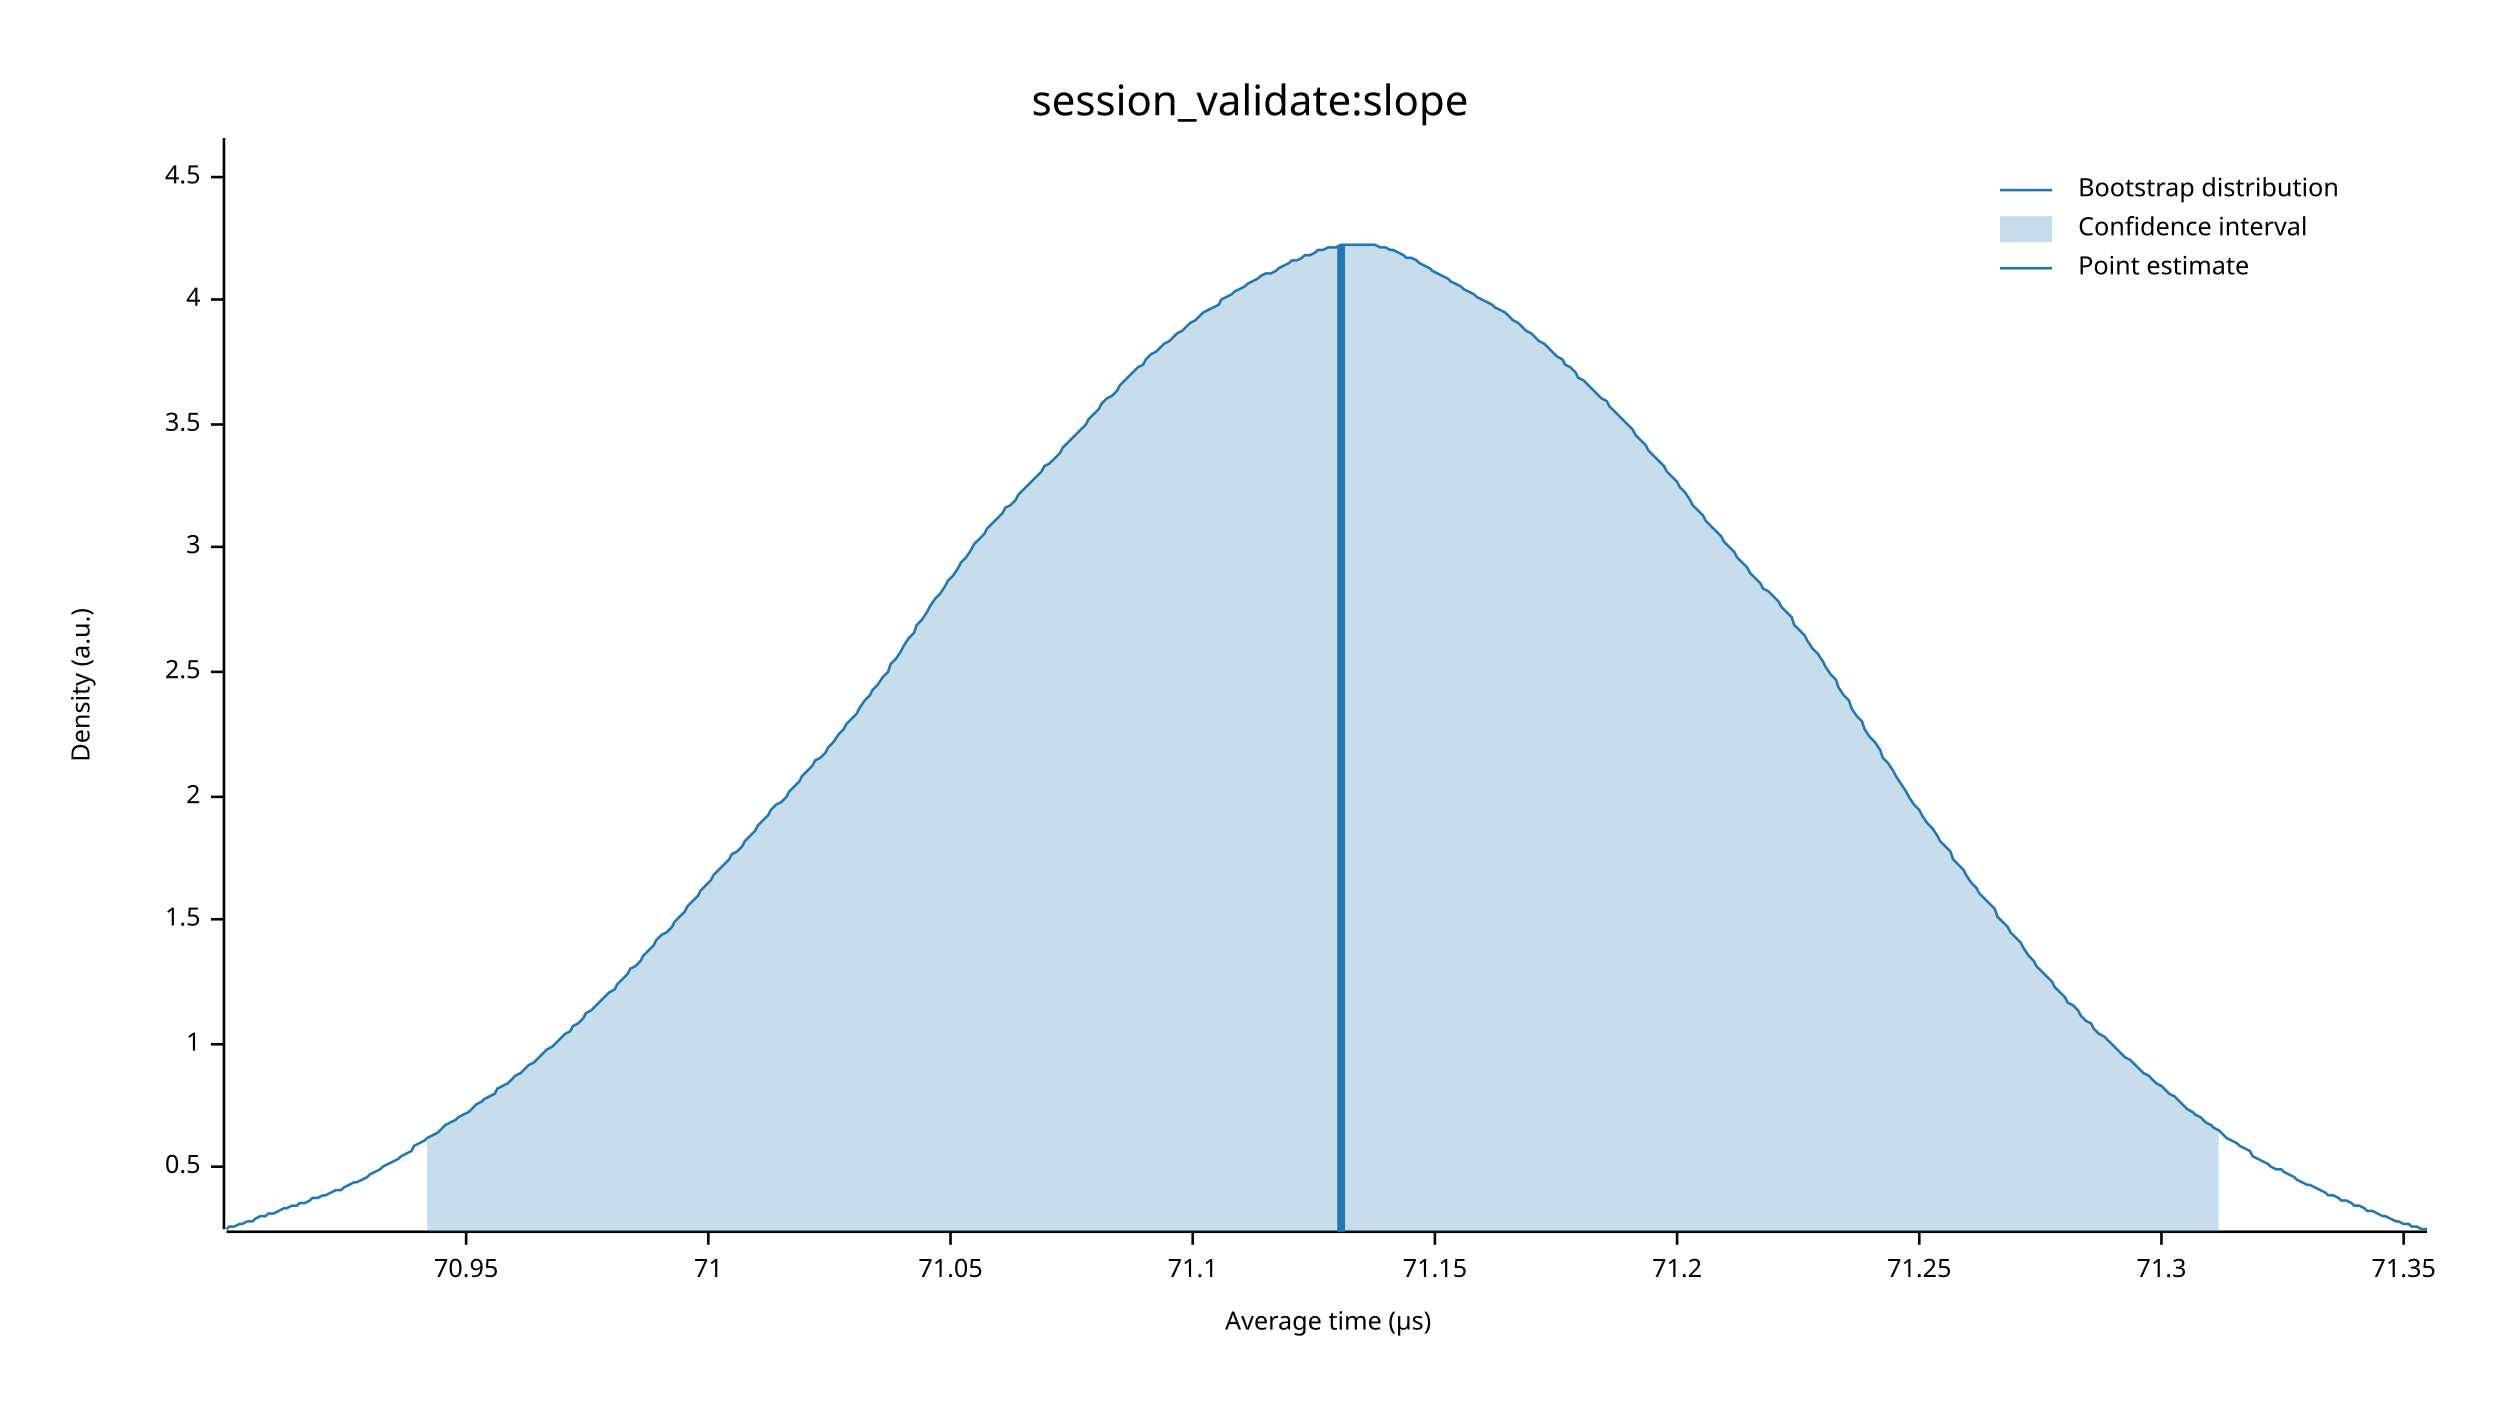
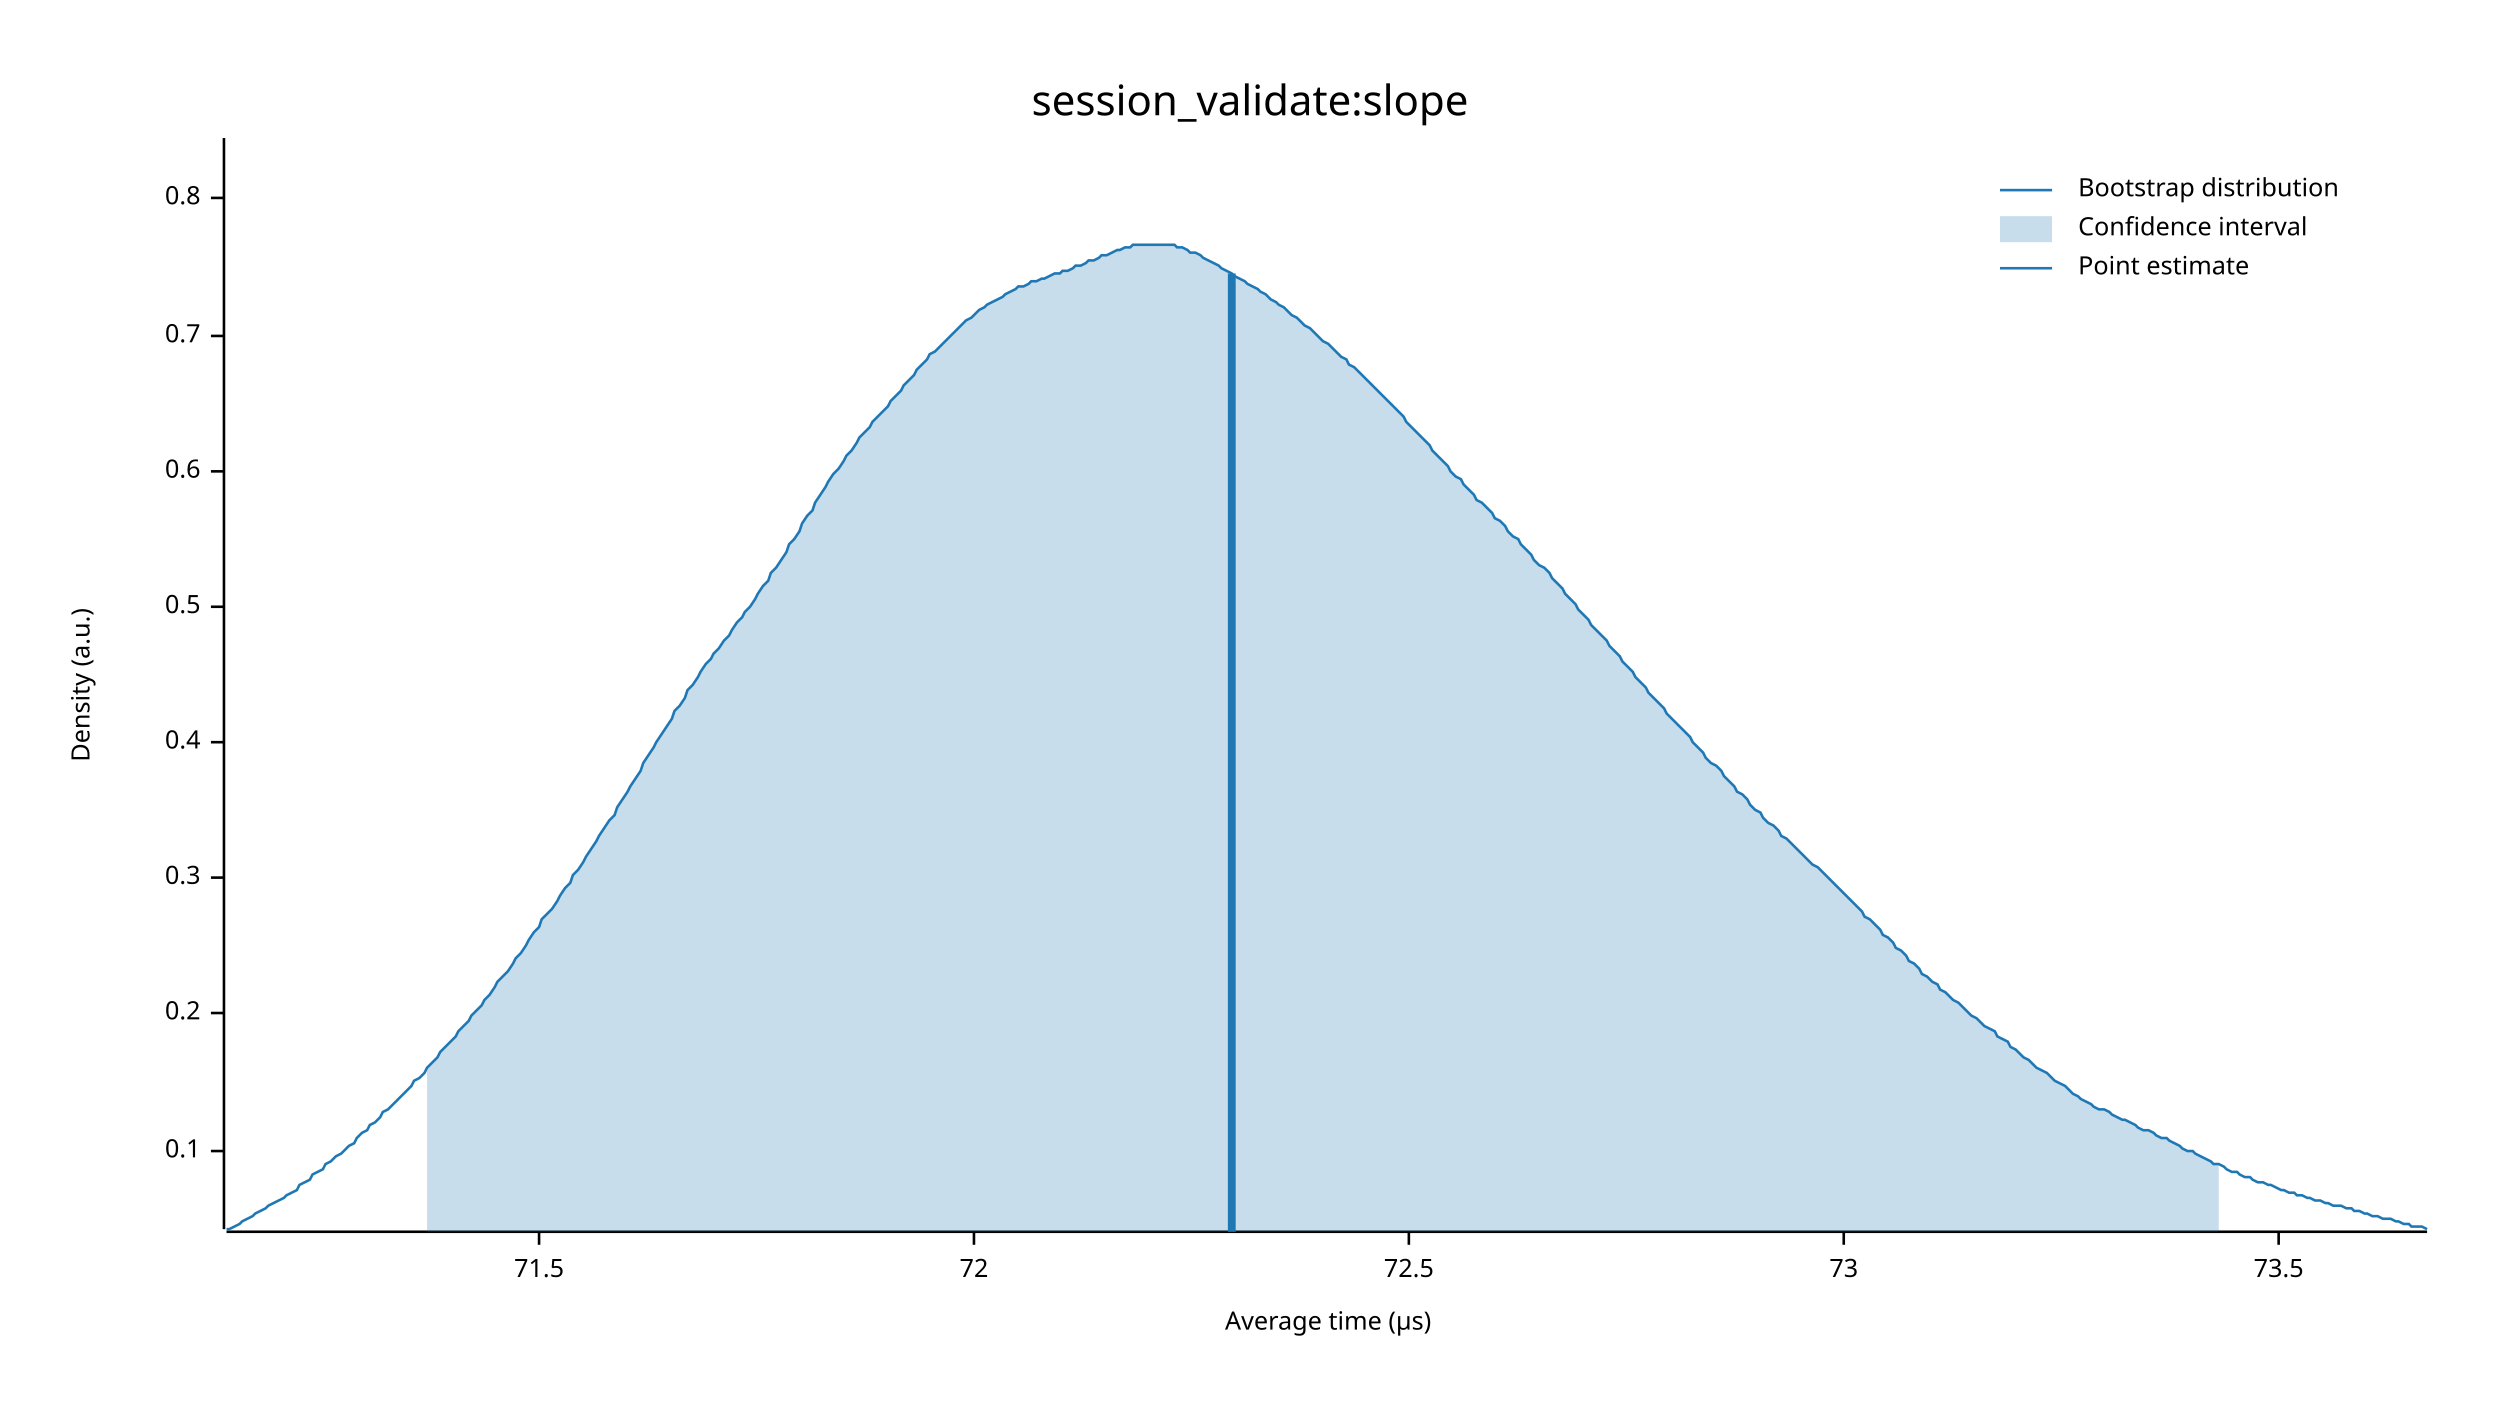
<svg xmlns="http://www.w3.org/2000/svg" width="960" height="540" viewBox="0 0 960 540">
  <text x="480" y="32" dy="0.76em" text-anchor="middle" font-family="sans-serif" font-size="16.129" opacity="1" fill="#000000">
session_validate:slope
</text>
  <text x="27" y="263" dy="0.76em" text-anchor="middle" font-family="sans-serif" font-size="9.677" opacity="1" fill="#000000" transform="rotate(270, 27, 263)">
Density (a.u.)
</text>
  <text x="510" y="513" dy="-0.5ex" text-anchor="middle" font-family="sans-serif" font-size="9.677" opacity="1" fill="#000000">
Average time (µs)
</text>
  <polyline fill="none" opacity="1" stroke="#000000" stroke-width="1" points="86,53 86,472 " />
-   <text x="77" y="448" dy="0.5ex" text-anchor="end" font-family="sans-serif" font-size="9.677" opacity="1" fill="#000000">
+   <text x="77" y="442" dy="0.5ex" text-anchor="end" font-family="sans-serif" font-size="9.677" opacity="1" fill="#000000">
+ 0.1
+ </text>
+   <polyline fill="none" opacity="1" stroke="#000000" stroke-width="1" points="81,442 86,442 " />
+   <text x="77" y="389" dy="0.5ex" text-anchor="end" font-family="sans-serif" font-size="9.677" opacity="1" fill="#000000">
+ 0.2
+ </text>
+   <polyline fill="none" opacity="1" stroke="#000000" stroke-width="1" points="81,389 86,389 " />
+   <text x="77" y="337" dy="0.5ex" text-anchor="end" font-family="sans-serif" font-size="9.677" opacity="1" fill="#000000">
+ 0.3
+ </text>
+   <polyline fill="none" opacity="1" stroke="#000000" stroke-width="1" points="81,337 86,337 " />
+   <text x="77" y="285" dy="0.5ex" text-anchor="end" font-family="sans-serif" font-size="9.677" opacity="1" fill="#000000">
+ 0.4
+ </text>
+   <polyline fill="none" opacity="1" stroke="#000000" stroke-width="1" points="81,285 86,285 " />
+   <text x="77" y="233" dy="0.5ex" text-anchor="end" font-family="sans-serif" font-size="9.677" opacity="1" fill="#000000">
0.5
</text>
-   <polyline fill="none" opacity="1" stroke="#000000" stroke-width="1" points="81,448 86,448 " />
-   <text x="77" y="401" dy="0.5ex" text-anchor="end" font-family="sans-serif" font-size="9.677" opacity="1" fill="#000000">
- 1
+   <polyline fill="none" opacity="1" stroke="#000000" stroke-width="1" points="81,233 86,233 " />
+   <text x="77" y="181" dy="0.5ex" text-anchor="end" font-family="sans-serif" font-size="9.677" opacity="1" fill="#000000">
+ 0.6
</text>
-   <polyline fill="none" opacity="1" stroke="#000000" stroke-width="1" points="81,401 86,401 " />
-   <text x="77" y="353" dy="0.5ex" text-anchor="end" font-family="sans-serif" font-size="9.677" opacity="1" fill="#000000">
- 1.5
+   <polyline fill="none" opacity="1" stroke="#000000" stroke-width="1" points="81,181 86,181 " />
+   <text x="77" y="129" dy="0.5ex" text-anchor="end" font-family="sans-serif" font-size="9.677" opacity="1" fill="#000000">
+ 0.7
</text>
-   <polyline fill="none" opacity="1" stroke="#000000" stroke-width="1" points="81,353 86,353 " />
-   <text x="77" y="306" dy="0.5ex" text-anchor="end" font-family="sans-serif" font-size="9.677" opacity="1" fill="#000000">
- 2
+   <polyline fill="none" opacity="1" stroke="#000000" stroke-width="1" points="81,129 86,129 " />
+   <text x="77" y="76" dy="0.5ex" text-anchor="end" font-family="sans-serif" font-size="9.677" opacity="1" fill="#000000">
+ 0.8
</text>
-   <polyline fill="none" opacity="1" stroke="#000000" stroke-width="1" points="81,306 86,306 " />
-   <text x="77" y="258" dy="0.5ex" text-anchor="end" font-family="sans-serif" font-size="9.677" opacity="1" fill="#000000">
- 2.5
+   <polyline fill="none" opacity="1" stroke="#000000" stroke-width="1" points="81,76 86,76 " />
+   <polyline fill="none" opacity="1" stroke="#000000" stroke-width="1" points="87,473 932,473 " />
+   <text x="207" y="483" dy="0.76em" text-anchor="middle" font-family="sans-serif" font-size="9.677" opacity="1" fill="#000000">
+ 71.5
</text>
-   <polyline fill="none" opacity="1" stroke="#000000" stroke-width="1" points="81,258 86,258 " />
-   <text x="77" y="210" dy="0.5ex" text-anchor="end" font-family="sans-serif" font-size="9.677" opacity="1" fill="#000000">
- 3
+   <polyline fill="none" opacity="1" stroke="#000000" stroke-width="1" points="207,473 207,478 " />
+   <text x="374" y="483" dy="0.76em" text-anchor="middle" font-family="sans-serif" font-size="9.677" opacity="1" fill="#000000">
+ 72
</text>
-   <polyline fill="none" opacity="1" stroke="#000000" stroke-width="1" points="81,210 86,210 " />
-   <text x="77" y="163" dy="0.5ex" text-anchor="end" font-family="sans-serif" font-size="9.677" opacity="1" fill="#000000">
- 3.5
+   <polyline fill="none" opacity="1" stroke="#000000" stroke-width="1" points="374,473 374,478 " />
+   <text x="541" y="483" dy="0.76em" text-anchor="middle" font-family="sans-serif" font-size="9.677" opacity="1" fill="#000000">
+ 72.5
</text>
-   <polyline fill="none" opacity="1" stroke="#000000" stroke-width="1" points="81,163 86,163 " />
-   <text x="77" y="115" dy="0.5ex" text-anchor="end" font-family="sans-serif" font-size="9.677" opacity="1" fill="#000000">
- 4
+   <polyline fill="none" opacity="1" stroke="#000000" stroke-width="1" points="541,473 541,478 " />
+   <text x="708" y="483" dy="0.76em" text-anchor="middle" font-family="sans-serif" font-size="9.677" opacity="1" fill="#000000">
+ 73
</text>
-   <polyline fill="none" opacity="1" stroke="#000000" stroke-width="1" points="81,115 86,115 " />
-   <text x="77" y="68" dy="0.5ex" text-anchor="end" font-family="sans-serif" font-size="9.677" opacity="1" fill="#000000">
- 4.5
+   <polyline fill="none" opacity="1" stroke="#000000" stroke-width="1" points="708,473 708,478 " />
+   <text x="875" y="483" dy="0.76em" text-anchor="middle" font-family="sans-serif" font-size="9.677" opacity="1" fill="#000000">
+ 73.5
</text>
-   <polyline fill="none" opacity="1" stroke="#000000" stroke-width="1" points="81,68 86,68 " />
-   <polyline fill="none" opacity="1" stroke="#000000" stroke-width="1" points="87,473 932,473 " />
-   <text x="179" y="483" dy="0.76em" text-anchor="middle" font-family="sans-serif" font-size="9.677" opacity="1" fill="#000000">
- 70.95
- </text>
-   <polyline fill="none" opacity="1" stroke="#000000" stroke-width="1" points="179,473 179,478 " />
-   <text x="272" y="483" dy="0.76em" text-anchor="middle" font-family="sans-serif" font-size="9.677" opacity="1" fill="#000000">
- 71
- </text>
-   <polyline fill="none" opacity="1" stroke="#000000" stroke-width="1" points="272,473 272,478 " />
-   <text x="365" y="483" dy="0.76em" text-anchor="middle" font-family="sans-serif" font-size="9.677" opacity="1" fill="#000000">
- 71.05
- </text>
-   <polyline fill="none" opacity="1" stroke="#000000" stroke-width="1" points="365,473 365,478 " />
-   <text x="458" y="483" dy="0.76em" text-anchor="middle" font-family="sans-serif" font-size="9.677" opacity="1" fill="#000000">
- 71.1
- </text>
-   <polyline fill="none" opacity="1" stroke="#000000" stroke-width="1" points="458,473 458,478 " />
-   <text x="551" y="483" dy="0.76em" text-anchor="middle" font-family="sans-serif" font-size="9.677" opacity="1" fill="#000000">
- 71.15
- </text>
-   <polyline fill="none" opacity="1" stroke="#000000" stroke-width="1" points="551,473 551,478 " />
-   <text x="644" y="483" dy="0.76em" text-anchor="middle" font-family="sans-serif" font-size="9.677" opacity="1" fill="#000000">
- 71.2
- </text>
-   <polyline fill="none" opacity="1" stroke="#000000" stroke-width="1" points="644,473 644,478 " />
-   <text x="737" y="483" dy="0.76em" text-anchor="middle" font-family="sans-serif" font-size="9.677" opacity="1" fill="#000000">
- 71.25
- </text>
-   <polyline fill="none" opacity="1" stroke="#000000" stroke-width="1" points="737,473 737,478 " />
-   <text x="830" y="483" dy="0.76em" text-anchor="middle" font-family="sans-serif" font-size="9.677" opacity="1" fill="#000000">
- 71.3
- </text>
-   <polyline fill="none" opacity="1" stroke="#000000" stroke-width="1" points="830,473 830,478 " />
-   <text x="923" y="483" dy="0.76em" text-anchor="middle" font-family="sans-serif" font-size="9.677" opacity="1" fill="#000000">
- 71.35
- </text>
-   <polyline fill="none" opacity="1" stroke="#000000" stroke-width="1" points="923,473 923,478 " />
-   <polyline fill="none" opacity="1" stroke="#1F78B4" stroke-width="1" points="87,472 88,471 90,471 92,470 93,470 95,469 97,469 98,468 100,467 102,467 103,466 105,466 107,465 109,464 110,464 112,463 114,463 115,462 117,462 119,461 120,460 122,460 124,459 125,459 127,458 129,457 131,457 132,456 134,455 136,454 137,454 139,453 141,452 142,451 144,450 146,449 147,448 149,447 151,446 153,445 154,444 156,443 158,442 159,440 161,439 163,438 164,437 166,436 168,435 169,434 171,432 173,431 175,430 176,429 178,428 180,427 181,426 183,424 185,423 186,422 188,421 190,420 191,418 193,417 195,416 197,414 198,413 200,412 202,410 203,409 205,408 207,406 208,405 210,403 212,402 214,400 215,399 217,397 219,396 220,394 222,393 224,391 225,389 227,388 229,386 230,385 232,383 234,381 236,380 237,378 239,376 241,374 242,372 244,371 246,369 247,367 249,365 251,363 252,361 254,359 256,358 258,356 259,354 261,352 263,350 264,348 266,346 268,344 269,342 271,340 273,338 274,336 276,334 278,332 280,330 281,328 283,327 285,325 286,323 288,321 290,319 291,317 293,315 295,313 296,311 298,309 300,308 302,306 303,304 305,302 307,300 308,298 310,296 312,294 313,292 315,291 317,289 318,287 320,285 322,282 324,280 325,278 327,276 329,274 330,272 332,269 334,267 335,265 337,263 339,260 341,258 342,255 344,253 346,250 347,248 349,245 351,243 352,240 354,238 356,235 357,233 359,230 361,228 363,225 364,223 366,221 368,218 369,216 371,214 373,211 374,209 376,207 378,205 379,203 381,201 383,199 385,197 386,195 388,194 390,192 391,190 393,188 395,186 396,185 398,183 400,181 401,179 403,178 405,176 407,174 408,172 410,170 412,168 413,167 415,165 417,163 418,161 420,159 422,157 423,155 425,153 427,152 429,150 430,148 432,146 434,144 435,143 437,141 439,140 440,138 442,136 444,135 445,134 447,132 449,131 451,129 452,128 454,127 456,125 457,124 459,123 461,121 462,120 464,119 466,118 468,117 469,115 471,114 473,113 474,112 476,111 478,110 479,109 481,108 483,107 484,106 486,105 488,105 490,104 491,103 493,102 495,101 496,100 498,100 500,99 501,98 503,98 505,97 506,96 508,96 510,95 512,95 513,95 515,94 517,94 518,94 520,94 522,94 523,94 525,94 527,94 528,94 530,95 532,95 534,96 535,96 537,97 539,98 540,99 542,99 544,100 545,101 547,102 549,103 550,104 552,105 554,106 556,107 557,108 559,109 561,110 562,111 564,112 566,113 567,114 569,115 571,116 573,117 574,118 576,119 578,120 579,121 581,123 583,124 584,125 586,127 588,128 589,129 591,131 593,132 595,134 596,135 598,137 600,138 601,140 603,141 605,143 606,145 608,146 610,148 611,149 613,151 615,153 617,154 618,156 620,158 622,160 623,161 625,163 627,165 628,167 630,169 632,171 633,173 635,175 637,177 639,179 640,181 642,183 644,185 645,187 647,189 649,192 650,194 652,196 654,198 655,200 657,202 659,204 661,206 662,208 664,210 666,212 667,214 669,216 671,218 672,220 674,222 676,224 677,226 679,227 681,229 683,231 684,233 686,235 688,237 689,240 691,242 693,244 694,246 696,249 698,251 700,254 701,256 703,259 705,261 706,264 708,267 710,269 711,272 713,275 715,277 716,280 718,283 720,285 722,288 723,291 725,293 727,296 728,298 730,301 732,304 733,306 735,309 737,311 738,313 740,316 742,318 744,321 745,323 747,325 749,327 750,330 752,332 754,334 755,336 757,339 759,341 760,343 762,345 764,347 766,349 767,352 769,354 771,356 772,358 774,360 776,362 777,364 779,367 781,369 782,371 784,373 786,375 788,377 789,379 791,381 793,383 794,385 796,386 798,388 799,390 801,392 803,393 804,395 806,397 808,398 810,400 811,401 813,403 815,405 816,406 818,407 820,409 821,410 823,412 825,413 827,415 828,416 830,417 832,419 833,420 835,421 837,423 838,424 840,426 842,427 843,428 845,429 847,431 849,432 850,433 852,434 854,436 855,437 857,438 859,439 860,440 862,441 864,442 865,444 867,445 869,446 871,447 872,448 874,449 876,449 877,450 879,451 881,452 882,453 884,454 886,455 887,455 889,456 891,457 893,458 894,459 896,459 898,460 899,461 901,461 903,462 904,463 906,463 908,464 909,465 911,465 913,466 915,467 916,467 918,468 920,469 921,469 923,470 925,470 926,471 928,471 930,472 932,472 " />
-   <polygon opacity="0.25" fill="#1F78B4" points="164,437 166,436 168,435 169,434 171,432 173,431 175,430 176,429 178,428 180,427 181,426 183,424 185,423 186,422 188,421 190,420 191,418 193,417 195,416 197,414 198,413 200,412 202,410 203,409 205,408 207,406 208,405 210,403 212,402 214,400 215,399 217,397 219,396 220,394 222,393 224,391 225,389 227,388 229,386 230,385 232,383 234,381 236,380 237,378 239,376 241,374 242,372 244,371 246,369 247,367 249,365 251,363 252,361 254,359 256,358 258,356 259,354 261,352 263,350 264,348 266,346 268,344 269,342 271,340 273,338 274,336 276,334 278,332 280,330 281,328 283,327 285,325 286,323 288,321 290,319 291,317 293,315 295,313 296,311 298,309 300,308 302,306 303,304 305,302 307,300 308,298 310,296 312,294 313,292 315,291 317,289 318,287 320,285 322,282 324,280 325,278 327,276 329,274 330,272 332,269 334,267 335,265 337,263 339,260 341,258 342,255 344,253 346,250 347,248 349,245 351,243 352,240 354,238 356,235 357,233 359,230 361,228 363,225 364,223 366,221 368,218 369,216 371,214 373,211 374,209 376,207 378,205 379,203 381,201 383,199 385,197 386,195 388,194 390,192 391,190 393,188 395,186 396,185 398,183 400,181 401,179 403,178 405,176 407,174 408,172 410,170 412,168 413,167 415,165 417,163 418,161 420,159 422,157 423,155 425,153 427,152 429,150 430,148 432,146 434,144 435,143 437,141 439,140 440,138 442,136 444,135 445,134 447,132 449,131 451,129 452,128 454,127 456,125 457,124 459,123 461,121 462,120 464,119 466,118 468,117 469,115 471,114 473,113 474,112 476,111 478,110 479,109 481,108 483,107 484,106 486,105 488,105 490,104 491,103 493,102 495,101 496,100 498,100 500,99 501,98 503,98 505,97 506,96 508,96 510,95 512,95 513,95 515,94 517,94 518,94 520,94 522,94 523,94 525,94 527,94 528,94 530,95 532,95 534,96 535,96 537,97 539,98 540,99 542,99 544,100 545,101 547,102 549,103 550,104 552,105 554,106 556,107 557,108 559,109 561,110 562,111 564,112 566,113 567,114 569,115 571,116 573,117 574,118 576,119 578,120 579,121 581,123 583,124 584,125 586,127 588,128 589,129 591,131 593,132 595,134 596,135 598,137 600,138 601,140 603,141 605,143 606,145 608,146 610,148 611,149 613,151 615,153 617,154 618,156 620,158 622,160 623,161 625,163 627,165 628,167 630,169 632,171 633,173 635,175 637,177 639,179 640,181 642,183 644,185 645,187 647,189 649,192 650,194 652,196 654,198 655,200 657,202 659,204 661,206 662,208 664,210 666,212 667,214 669,216 671,218 672,220 674,222 676,224 677,226 679,227 681,229 683,231 684,233 686,235 688,237 689,240 691,242 693,244 694,246 696,249 698,251 700,254 701,256 703,259 705,261 706,264 708,267 710,269 711,272 713,275 715,277 716,280 718,283 720,285 722,288 723,291 725,293 727,296 728,298 730,301 732,304 733,306 735,309 737,311 738,313 740,316 742,318 744,321 745,323 747,325 749,327 750,330 752,332 754,334 755,336 757,339 759,341 760,343 762,345 764,347 766,349 767,352 769,354 771,356 772,358 774,360 776,362 777,364 779,367 781,369 782,371 784,373 786,375 788,377 789,379 791,381 793,383 794,385 796,386 798,388 799,390 801,392 803,393 804,395 806,397 808,398 810,400 811,401 813,403 815,405 816,406 818,407 820,409 821,410 823,412 825,413 827,415 828,416 830,417 832,419 833,420 835,421 837,423 838,424 840,426 842,427 843,428 845,429 847,431 849,432 850,433 852,434 852,473 164,473 " />
-   <polyline fill="none" opacity="1" stroke="#1F78B4" stroke-width="3" points="515,473 515,94 " />
+   <polyline fill="none" opacity="1" stroke="#000000" stroke-width="1" points="875,473 875,478 " />
+   <polyline fill="none" opacity="1" stroke="#1F78B4" stroke-width="1" points="87,472 88,472 90,471 92,470 93,469 95,468 97,467 98,466 100,465 102,464 103,463 105,462 107,461 109,460 110,459 112,458 114,457 115,455 117,454 119,453 120,451 122,450 124,449 125,447 127,446 129,444 131,443 132,442 134,440 136,439 137,437 139,435 141,434 142,432 144,431 146,429 147,427 149,426 151,424 153,422 154,421 156,419 158,417 159,415 161,414 163,412 164,410 166,408 168,406 169,404 171,402 173,400 175,398 176,396 178,394 180,392 181,390 183,388 185,386 186,384 188,382 190,379 191,377 193,375 195,373 197,370 198,368 200,366 202,363 203,361 205,358 207,356 208,353 210,351 212,349 214,346 215,344 217,341 219,339 220,336 222,334 224,331 225,329 227,326 229,323 230,321 232,318 234,315 236,313 237,310 239,307 241,304 242,302 244,299 246,296 247,293 249,290 251,287 252,285 254,282 256,279 258,276 259,273 261,271 263,268 264,265 266,263 268,260 269,258 271,255 273,253 274,251 276,249 278,246 280,244 281,242 283,239 285,237 286,235 288,233 290,230 291,228 293,225 295,223 296,220 298,218 300,215 302,212 303,209 305,207 307,204 308,201 310,198 312,196 313,193 315,190 317,187 318,185 320,182 322,180 324,177 325,175 327,173 329,170 330,168 332,166 334,164 335,162 337,160 339,158 341,156 342,154 344,152 346,150 347,148 349,146 351,144 352,142 354,140 356,138 357,136 359,135 361,133 363,131 364,130 366,128 368,126 369,125 371,123 373,122 374,121 376,119 378,118 379,117 381,116 383,115 385,114 386,113 388,112 390,111 391,110 393,110 395,109 396,108 398,108 400,107 401,107 403,106 405,105 407,105 408,104 410,104 412,103 413,102 415,102 417,101 418,100 420,100 422,99 423,98 425,98 427,97 429,96 430,96 432,95 434,95 435,94 437,94 439,94 440,94 442,94 444,94 445,94 447,94 449,94 451,94 452,95 454,95 456,96 457,97 459,97 461,98 462,99 464,100 466,101 468,102 469,103 471,104 473,105 474,106 476,107 478,108 479,109 481,110 483,111 484,112 486,113 488,115 490,116 491,117 493,118 495,120 496,121 498,122 500,124 501,125 503,126 505,128 506,129 508,131 510,132 512,134 513,135 515,137 517,138 518,140 520,141 522,143 523,144 525,146 527,148 528,149 530,151 532,153 534,155 535,156 537,158 539,160 540,162 542,164 544,166 545,167 547,169 549,171 550,173 552,175 554,177 556,179 557,181 559,183 561,184 562,186 564,188 566,190 567,192 569,193 571,195 573,197 574,199 576,200 578,202 579,204 581,206 583,207 584,209 586,211 588,213 589,215 591,217 593,218 595,220 596,222 598,224 600,226 601,228 603,230 605,232 606,234 608,236 610,238 611,240 613,242 615,244 617,246 618,248 620,250 622,252 623,254 625,256 627,258 628,260 630,262 632,264 633,266 635,268 637,270 639,272 640,274 642,276 644,278 645,279 647,281 649,283 650,285 652,287 654,289 655,291 657,293 659,294 661,296 662,298 664,300 666,302 667,304 669,305 671,307 672,309 674,311 676,312 677,314 679,316 681,317 683,319 684,321 686,322 688,324 689,325 691,327 693,329 694,330 696,332 698,333 700,335 701,336 703,338 705,340 706,341 708,343 710,345 711,346 713,348 715,350 716,352 718,353 720,355 722,357 723,359 725,360 727,362 728,364 730,365 732,367 733,369 735,370 737,372 738,374 740,375 742,377 744,378 745,380 747,381 749,383 750,384 752,385 754,387 755,388 757,390 759,391 760,392 762,394 764,395 766,396 767,398 769,399 771,400 772,402 774,403 776,405 777,406 779,407 781,409 782,410 784,411 786,412 788,414 789,415 791,416 793,417 794,418 796,420 798,421 799,422 801,423 803,424 804,425 806,426 808,426 810,427 811,428 813,429 815,430 816,430 818,431 820,432 821,433 823,434 825,434 827,435 828,436 830,437 832,437 833,438 835,439 837,440 838,441 840,442 842,442 843,443 845,444 847,445 849,446 850,447 852,447 854,448 855,449 857,450 859,450 860,451 862,452 864,452 865,453 867,454 869,454 871,455 872,455 874,456 876,457 877,457 879,458 881,458 882,459 884,459 886,460 887,460 889,461 891,461 893,462 894,462 896,463 898,463 899,463 901,464 903,464 904,465 906,465 908,466 909,466 911,467 913,467 915,468 916,468 918,468 920,469 921,469 923,470 925,470 926,471 928,471 930,471 932,472 " />
+   <polygon opacity="0.25" fill="#1F78B4" points="164,410 166,408 168,406 169,404 171,402 173,400 175,398 176,396 178,394 180,392 181,390 183,388 185,386 186,384 188,382 190,379 191,377 193,375 195,373 197,370 198,368 200,366 202,363 203,361 205,358 207,356 208,353 210,351 212,349 214,346 215,344 217,341 219,339 220,336 222,334 224,331 225,329 227,326 229,323 230,321 232,318 234,315 236,313 237,310 239,307 241,304 242,302 244,299 246,296 247,293 249,290 251,287 252,285 254,282 256,279 258,276 259,273 261,271 263,268 264,265 266,263 268,260 269,258 271,255 273,253 274,251 276,249 278,246 280,244 281,242 283,239 285,237 286,235 288,233 290,230 291,228 293,225 295,223 296,220 298,218 300,215 302,212 303,209 305,207 307,204 308,201 310,198 312,196 313,193 315,190 317,187 318,185 320,182 322,180 324,177 325,175 327,173 329,170 330,168 332,166 334,164 335,162 337,160 339,158 341,156 342,154 344,152 346,150 347,148 349,146 351,144 352,142 354,140 356,138 357,136 359,135 361,133 363,131 364,130 366,128 368,126 369,125 371,123 373,122 374,121 376,119 378,118 379,117 381,116 383,115 385,114 386,113 388,112 390,111 391,110 393,110 395,109 396,108 398,108 400,107 401,107 403,106 405,105 407,105 408,104 410,104 412,103 413,102 415,102 417,101 418,100 420,100 422,99 423,98 425,98 427,97 429,96 430,96 432,95 434,95 435,94 437,94 439,94 440,94 442,94 444,94 445,94 447,94 449,94 451,94 452,95 454,95 456,96 457,97 459,97 461,98 462,99 464,100 466,101 468,102 469,103 471,104 473,105 474,106 476,107 478,108 479,109 481,110 483,111 484,112 486,113 488,115 490,116 491,117 493,118 495,120 496,121 498,122 500,124 501,125 503,126 505,128 506,129 508,131 510,132 512,134 513,135 515,137 517,138 518,140 520,141 522,143 523,144 525,146 527,148 528,149 530,151 532,153 534,155 535,156 537,158 539,160 540,162 542,164 544,166 545,167 547,169 549,171 550,173 552,175 554,177 556,179 557,181 559,183 561,184 562,186 564,188 566,190 567,192 569,193 571,195 573,197 574,199 576,200 578,202 579,204 581,206 583,207 584,209 586,211 588,213 589,215 591,217 593,218 595,220 596,222 598,224 600,226 601,228 603,230 605,232 606,234 608,236 610,238 611,240 613,242 615,244 617,246 618,248 620,250 622,252 623,254 625,256 627,258 628,260 630,262 632,264 633,266 635,268 637,270 639,272 640,274 642,276 644,278 645,279 647,281 649,283 650,285 652,287 654,289 655,291 657,293 659,294 661,296 662,298 664,300 666,302 667,304 669,305 671,307 672,309 674,311 676,312 677,314 679,316 681,317 683,319 684,321 686,322 688,324 689,325 691,327 693,329 694,330 696,332 698,333 700,335 701,336 703,338 705,340 706,341 708,343 710,345 711,346 713,348 715,350 716,352 718,353 720,355 722,357 723,359 725,360 727,362 728,364 730,365 732,367 733,369 735,370 737,372 738,374 740,375 742,377 744,378 745,380 747,381 749,383 750,384 752,385 754,387 755,388 757,390 759,391 760,392 762,394 764,395 766,396 767,398 769,399 771,400 772,402 774,403 776,405 777,406 779,407 781,409 782,410 784,411 786,412 788,414 789,415 791,416 793,417 794,418 796,420 798,421 799,422 801,423 803,424 804,425 806,426 808,426 810,427 811,428 813,429 815,430 816,430 818,431 820,432 821,433 823,434 825,434 827,435 828,436 830,437 832,437 833,438 835,439 837,440 838,441 840,442 842,442 843,443 845,444 847,445 849,446 850,447 852,447 852,473 164,473 " />
+   <polyline fill="none" opacity="1" stroke="#1F78B4" stroke-width="3" points="473,473 473,105 " />
  <text x="798" y="68" dy="0.76em" text-anchor="start" font-family="sans-serif" font-size="9.677" opacity="1" fill="#000000">
Bootstrap distribution
</text>
  <text x="798" y="83" dy="0.76em" text-anchor="start" font-family="sans-serif" font-size="9.677" opacity="1" fill="#000000">
Confidence interval
</text>
  <text x="798" y="98" dy="0.76em" text-anchor="start" font-family="sans-serif" font-size="9.677" opacity="1" fill="#000000">
Point estimate
</text>
  <polyline fill="none" opacity="1" stroke="#1F78B4" stroke-width="1" points="768,73 788,73 " />
  <rect x="768" y="83" width="20" height="10" opacity="0.25" fill="#1F78B4" stroke="none" />
  <polyline fill="none" opacity="1" stroke="#1F78B4" stroke-width="1" points="768,103 788,103 " />
</svg>
